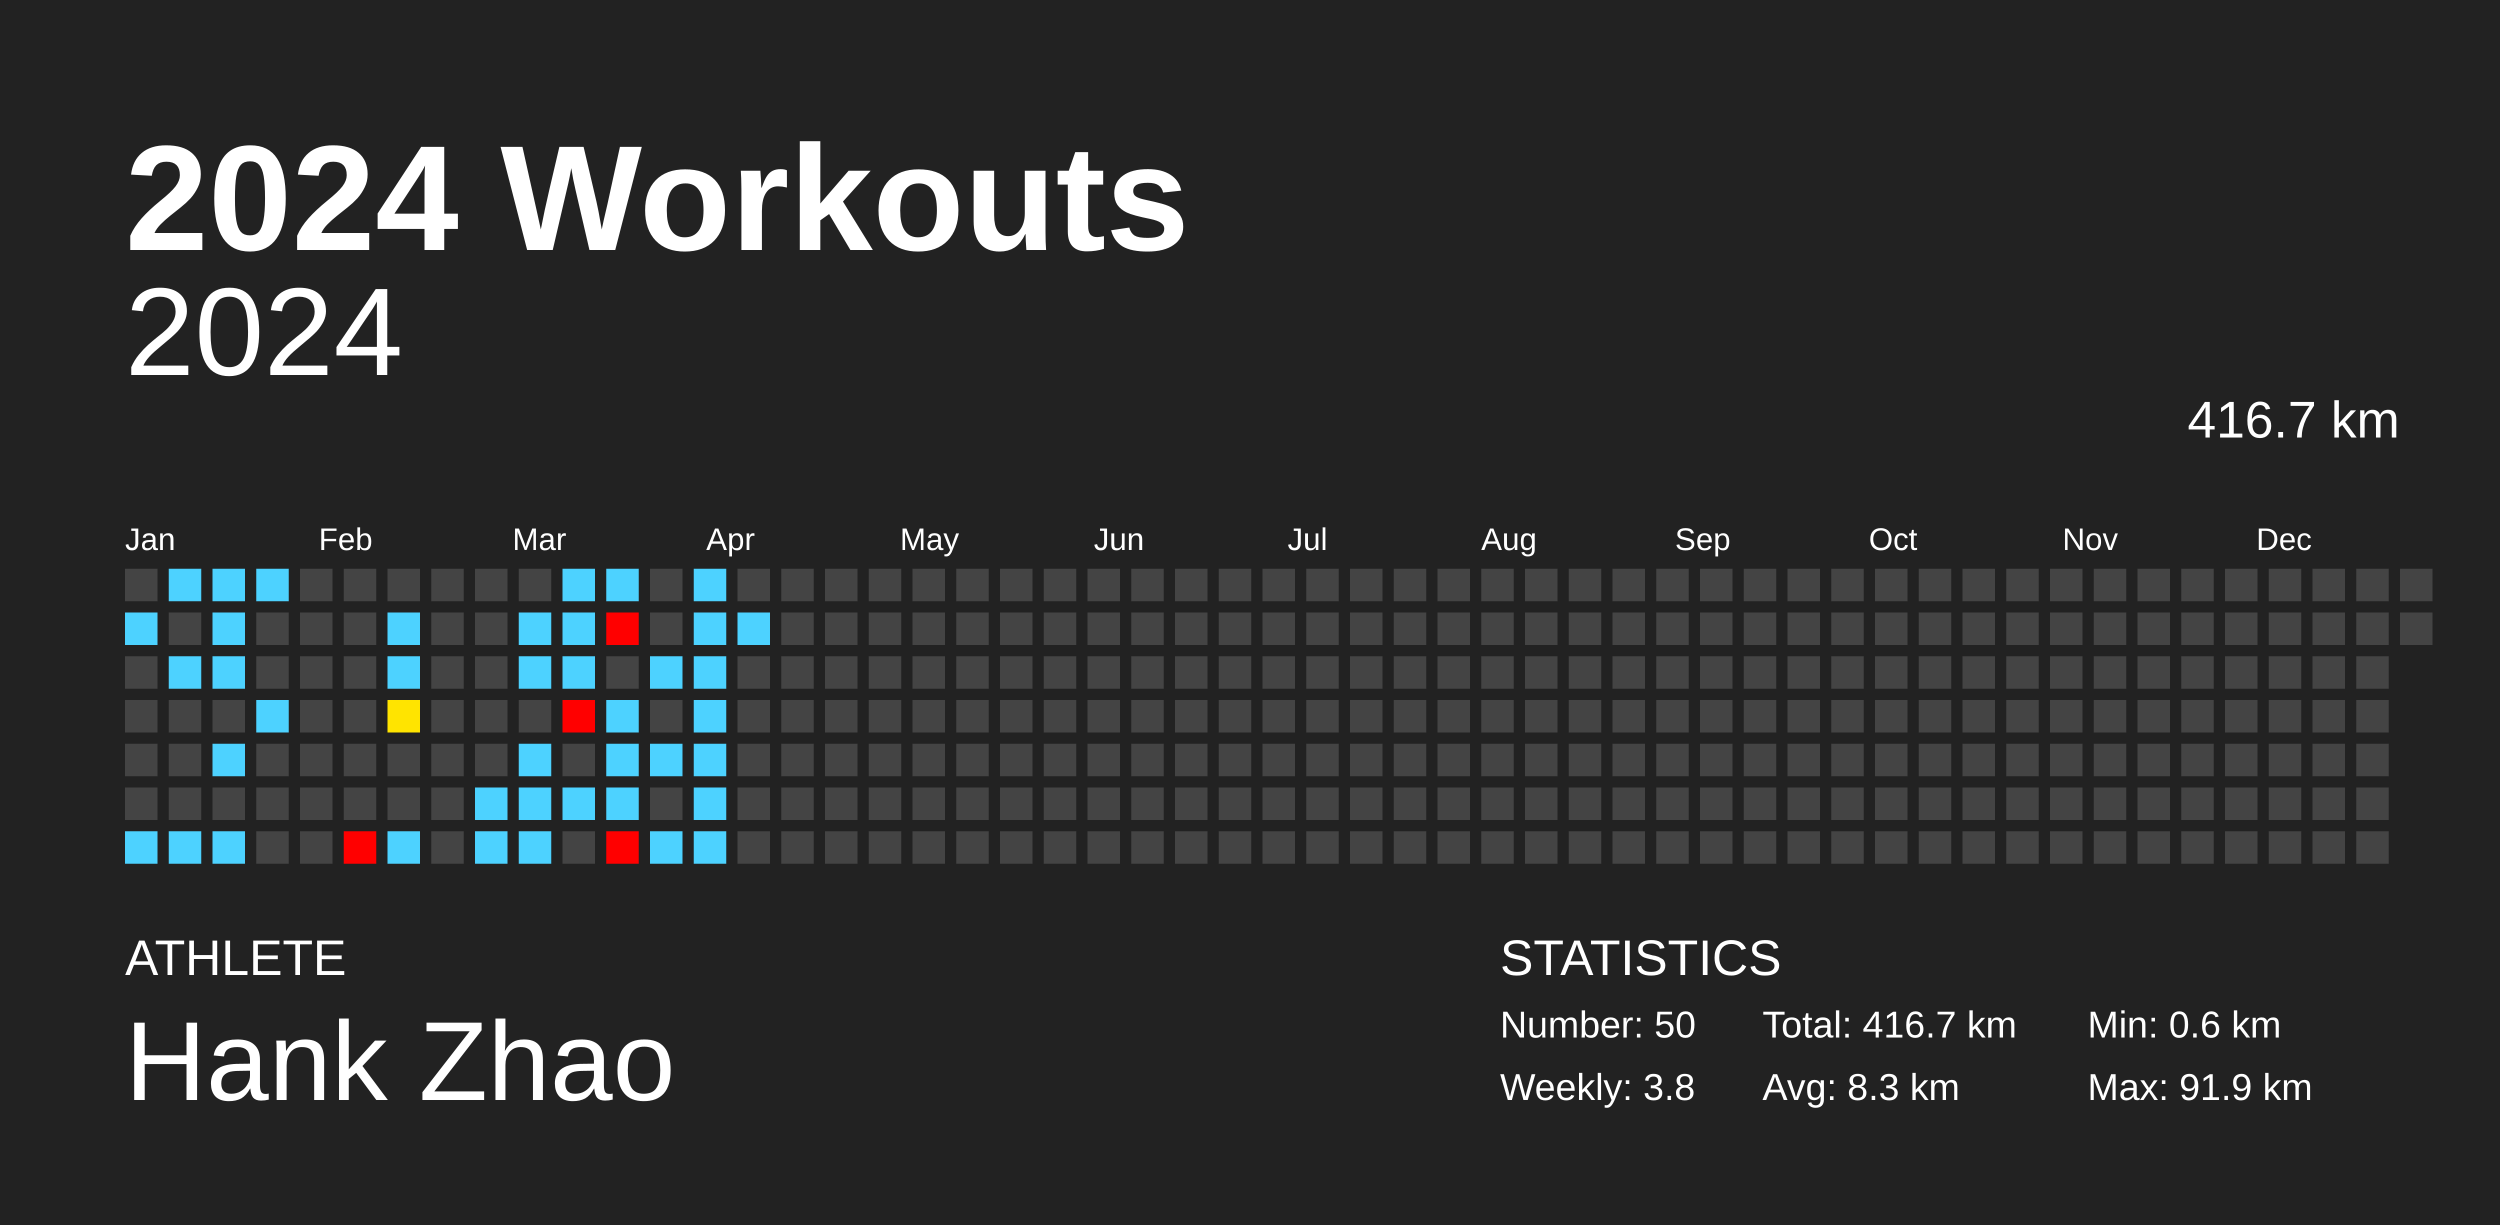
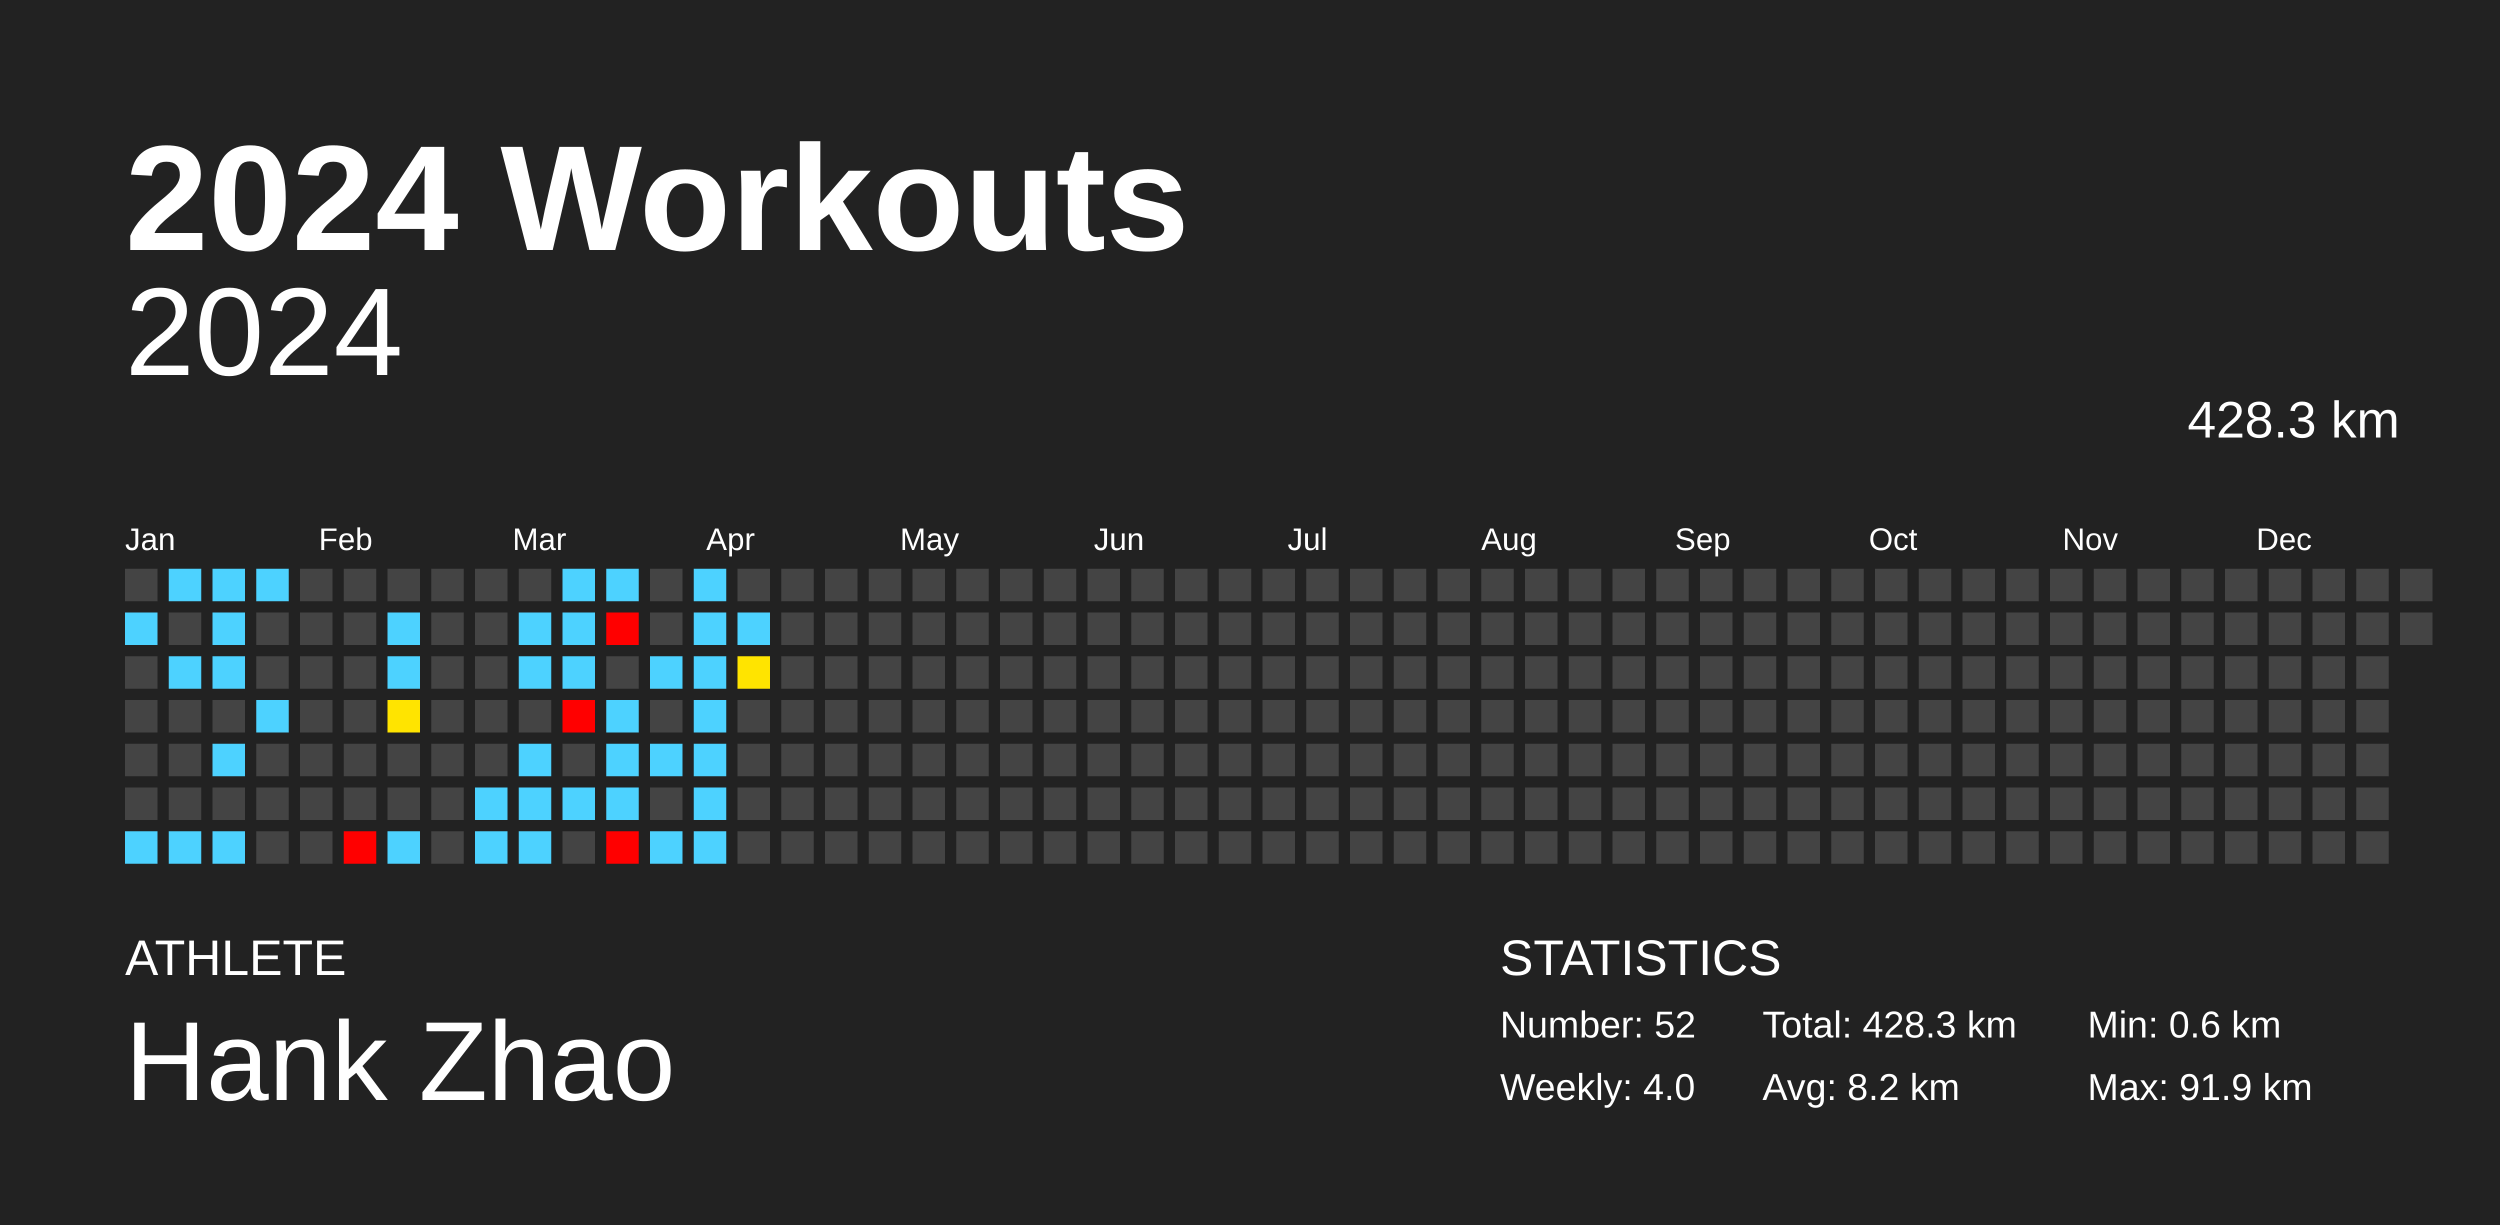
<svg xmlns="http://www.w3.org/2000/svg" baseProfile="full" height="98mm" version="1.1" viewBox="0,0,200,98" width="200mm">
  <defs />
  <rect fill="#222222" height="98" width="200" x="0" y="0" />
  <text fill="#FFFFFF" style="font-size:12px; font-family:Arial; font-weight:bold;" x="10" y="20">2024 Workouts</text>
  <text fill="#FFFFFF" style="font-size:4px; font-family:Arial" x="10" y="78">ATHLETE</text>
  <text fill="#FFFFFF" style="font-size:9px; font-family:Arial" x="10" y="88">Hank Zhao</text>
  <text fill="#FFFFFF" style="font-size:4px; font-family:Arial" x="120" y="78">STATISTICS</text>
-   <text fill="#FFFFFF" style="font-size:3px; font-family:Arial" x="120" y="83">Number: 50</text>
-   <text fill="#FFFFFF" style="font-size:3px; font-family:Arial" x="120" y="88">Weekly: 3.8</text>
-   <text fill="#FFFFFF" style="font-size:3px; font-family:Arial" x="141" y="83">Total: 416.7 km</text>
-   <text fill="#FFFFFF" style="font-size:3px; font-family:Arial" x="141" y="88">Avg: 8.3 km</text>
+   <text fill="#FFFFFF" style="font-size:3px; font-family:Arial" x="120" y="83">Number: 52</text>
+   <text fill="#FFFFFF" style="font-size:3px; font-family:Arial" x="120" y="88">Weekly: 4.0</text>
+   <text fill="#FFFFFF" style="font-size:3px; font-family:Arial" x="141" y="83">Total: 428.3 km</text>
+   <text fill="#FFFFFF" style="font-size:3px; font-family:Arial" x="141" y="88">Avg: 8.2 km</text>
  <text fill="#FFFFFF" style="font-size:3px; font-family:Arial" x="167" y="83">Min: 0.6 km</text>
  <text fill="#FFFFFF" style="font-size:3px; font-family:Arial" x="167" y="88">Max: 91.9 km</text>
  <text alignment-baseline="hanging" fill="#FFFFFF" style="font-size:10.0px; font-family:Arial;" x="10" y="30">2024</text>
-   <text alignment-baseline="hanging" fill="#FFFFFF" style="font-size:4.125px; font-family:Arial;" x="175" y="35">416.7 km</text>
+   <text alignment-baseline="hanging" fill="#FFFFFF" style="font-size:4.125px; font-family:Arial;" x="175" y="35">428.3 km</text>
  <text fill="#FFFFFF" style="font-size:2.5px; font-family:Arial" x="10.0" y="44">Jan</text>
  <text fill="#FFFFFF" style="font-size:2.5px; font-family:Arial" x="25.5" y="44">Feb</text>
  <text fill="#FFFFFF" style="font-size:2.5px; font-family:Arial" x="41.0" y="44">Mar</text>
  <text fill="#FFFFFF" style="font-size:2.5px; font-family:Arial" x="56.5" y="44">Apr</text>
  <text fill="#FFFFFF" style="font-size:2.5px; font-family:Arial" x="72.0" y="44">May</text>
  <text fill="#FFFFFF" style="font-size:2.5px; font-family:Arial" x="87.5" y="44">Jun</text>
  <text fill="#FFFFFF" style="font-size:2.5px; font-family:Arial" x="103.0" y="44">Jul</text>
  <text fill="#FFFFFF" style="font-size:2.5px; font-family:Arial" x="118.5" y="44">Aug</text>
  <text fill="#FFFFFF" style="font-size:2.5px; font-family:Arial" x="134.0" y="44">Sep</text>
  <text fill="#FFFFFF" style="font-size:2.5px; font-family:Arial" x="149.5" y="44">Oct</text>
  <text fill="#FFFFFF" style="font-size:2.5px; font-family:Arial" x="165.0" y="44">Nov</text>
  <text fill="#FFFFFF" style="font-size:2.5px; font-family:Arial" x="180.5" y="44">Dec</text>
  <rect fill="#444444" height="2.6" width="2.6" x="10.0" y="45.5" />
  <rect fill="#4dd2ff" height="2.6" width="2.6" x="10.0" y="49.0" />
  <rect fill="#444444" height="2.6" width="2.6" x="10.0" y="52.5" />
  <rect fill="#444444" height="2.6" width="2.6" x="10.0" y="56.0" />
  <rect fill="#444444" height="2.6" width="2.6" x="10.0" y="59.5" />
  <rect fill="#444444" height="2.6" width="2.6" x="10.0" y="63.0" />
  <rect fill="#4dd2ff" height="2.6" width="2.6" x="10.0" y="66.5" />
  <rect fill="#4dd2ff" height="2.6" width="2.6" x="13.5" y="45.5" />
  <rect fill="#444444" height="2.6" width="2.6" x="13.5" y="49.0" />
  <rect fill="#4dd2ff" height="2.6" width="2.6" x="13.5" y="52.5" />
  <rect fill="#444444" height="2.6" width="2.6" x="13.5" y="56.0" />
  <rect fill="#444444" height="2.6" width="2.6" x="13.5" y="59.5" />
  <rect fill="#444444" height="2.6" width="2.6" x="13.5" y="63.0" />
  <rect fill="#4dd2ff" height="2.6" width="2.6" x="13.5" y="66.5" />
  <rect fill="#4dd2ff" height="2.6" width="2.6" x="17.0" y="45.5" />
  <rect fill="#4dd2ff" height="2.6" width="2.6" x="17.0" y="49.0" />
  <rect fill="#4dd2ff" height="2.6" width="2.6" x="17.0" y="52.5" />
  <rect fill="#444444" height="2.6" width="2.6" x="17.0" y="56.0" />
  <rect fill="#4dd2ff" height="2.6" width="2.6" x="17.0" y="59.5" />
  <rect fill="#444444" height="2.6" width="2.6" x="17.0" y="63.0" />
  <rect fill="#4dd2ff" height="2.6" width="2.6" x="17.0" y="66.5" />
  <rect fill="#4dd2ff" height="2.6" width="2.6" x="20.5" y="45.5" />
  <rect fill="#444444" height="2.6" width="2.6" x="20.5" y="49.0" />
  <rect fill="#444444" height="2.6" width="2.6" x="20.5" y="52.5" />
  <rect fill="#4dd2ff" height="2.6" width="2.6" x="20.5" y="56.0" />
  <rect fill="#444444" height="2.6" width="2.6" x="20.5" y="59.5" />
  <rect fill="#444444" height="2.6" width="2.6" x="20.5" y="63.0" />
  <rect fill="#444444" height="2.6" width="2.6" x="20.5" y="66.5" />
  <rect fill="#444444" height="2.6" width="2.6" x="24.0" y="45.5" />
  <rect fill="#444444" height="2.6" width="2.6" x="24.0" y="49.0" />
  <rect fill="#444444" height="2.6" width="2.6" x="24.0" y="52.5" />
  <rect fill="#444444" height="2.6" width="2.6" x="24.0" y="56.0" />
  <rect fill="#444444" height="2.6" width="2.6" x="24.0" y="59.5" />
  <rect fill="#444444" height="2.6" width="2.6" x="24.0" y="63.0" />
  <rect fill="#444444" height="2.6" width="2.6" x="24.0" y="66.5" />
  <rect fill="#444444" height="2.6" width="2.6" x="27.5" y="45.5" />
  <rect fill="#444444" height="2.6" width="2.6" x="27.5" y="49.0" />
  <rect fill="#444444" height="2.6" width="2.6" x="27.5" y="52.5" />
  <rect fill="#444444" height="2.6" width="2.6" x="27.5" y="56.0" />
  <rect fill="#444444" height="2.6" width="2.6" x="27.5" y="59.5" />
  <rect fill="#444444" height="2.6" width="2.6" x="27.5" y="63.0" />
  <rect fill="red" height="2.6" width="2.6" x="27.5" y="66.5" />
  <rect fill="#444444" height="2.6" width="2.6" x="31.0" y="45.5" />
  <rect fill="#4dd2ff" height="2.6" width="2.6" x="31.0" y="49.0" />
  <rect fill="#4dd2ff" height="2.6" width="2.6" x="31.0" y="52.5" />
  <rect fill="#ffe400" height="2.6" width="2.6" x="31.0" y="56.0" />
  <rect fill="#444444" height="2.6" width="2.6" x="31.0" y="59.5" />
  <rect fill="#444444" height="2.6" width="2.6" x="31.0" y="63.0" />
  <rect fill="#4dd2ff" height="2.6" width="2.6" x="31.0" y="66.5" />
  <rect fill="#444444" height="2.6" width="2.6" x="34.5" y="45.5" />
  <rect fill="#444444" height="2.6" width="2.6" x="34.5" y="49.0" />
  <rect fill="#444444" height="2.6" width="2.6" x="34.5" y="52.5" />
  <rect fill="#444444" height="2.6" width="2.6" x="34.5" y="56.0" />
  <rect fill="#444444" height="2.6" width="2.6" x="34.5" y="59.5" />
  <rect fill="#444444" height="2.6" width="2.6" x="34.5" y="63.0" />
  <rect fill="#444444" height="2.6" width="2.6" x="34.5" y="66.5" />
  <rect fill="#444444" height="2.6" width="2.6" x="38.0" y="45.5" />
  <rect fill="#444444" height="2.6" width="2.6" x="38.0" y="49.0" />
  <rect fill="#444444" height="2.6" width="2.6" x="38.0" y="52.5" />
  <rect fill="#444444" height="2.6" width="2.6" x="38.0" y="56.0" />
  <rect fill="#444444" height="2.6" width="2.6" x="38.0" y="59.5" />
  <rect fill="#4dd2ff" height="2.6" width="2.6" x="38.0" y="63.0" />
  <rect fill="#4dd2ff" height="2.6" width="2.6" x="38.0" y="66.5" />
  <rect fill="#444444" height="2.6" width="2.6" x="41.5" y="45.5" />
  <rect fill="#4dd2ff" height="2.6" width="2.6" x="41.5" y="49.0" />
  <rect fill="#4dd2ff" height="2.6" width="2.6" x="41.5" y="52.5" />
  <rect fill="#444444" height="2.6" width="2.6" x="41.5" y="56.0" />
  <rect fill="#4dd2ff" height="2.6" width="2.6" x="41.5" y="59.5" />
  <rect fill="#4dd2ff" height="2.6" width="2.6" x="41.5" y="63.0" />
  <rect fill="#4dd2ff" height="2.6" width="2.6" x="41.5" y="66.5" />
  <rect fill="#4dd2ff" height="2.6" width="2.6" x="45.0" y="45.5" />
  <rect fill="#4dd2ff" height="2.6" width="2.6" x="45.0" y="49.0" />
  <rect fill="#4dd2ff" height="2.6" width="2.6" x="45.0" y="52.5" />
  <rect fill="red" height="2.6" width="2.6" x="45.0" y="56.0" />
  <rect fill="#444444" height="2.6" width="2.6" x="45.0" y="59.5" />
  <rect fill="#4dd2ff" height="2.6" width="2.6" x="45.0" y="63.0" />
  <rect fill="#444444" height="2.6" width="2.6" x="45.0" y="66.5" />
  <rect fill="#4dd2ff" height="2.6" width="2.6" x="48.5" y="45.5" />
  <rect fill="red" height="2.6" width="2.6" x="48.5" y="49.0" />
  <rect fill="#444444" height="2.6" width="2.6" x="48.5" y="52.5" />
  <rect fill="#4dd2ff" height="2.6" width="2.6" x="48.5" y="56.0" />
  <rect fill="#4dd2ff" height="2.6" width="2.6" x="48.5" y="59.5" />
  <rect fill="#4dd2ff" height="2.6" width="2.6" x="48.5" y="63.0" />
  <rect fill="red" height="2.6" width="2.6" x="48.5" y="66.5" />
  <rect fill="#444444" height="2.6" width="2.6" x="52.0" y="45.5" />
  <rect fill="#444444" height="2.6" width="2.6" x="52.0" y="49.0" />
  <rect fill="#4dd2ff" height="2.6" width="2.6" x="52.0" y="52.5" />
  <rect fill="#444444" height="2.6" width="2.6" x="52.0" y="56.0" />
  <rect fill="#4dd2ff" height="2.6" width="2.6" x="52.0" y="59.5" />
  <rect fill="#444444" height="2.6" width="2.6" x="52.0" y="63.0" />
  <rect fill="#4dd2ff" height="2.6" width="2.6" x="52.0" y="66.5" />
  <rect fill="#4dd2ff" height="2.6" width="2.6" x="55.5" y="45.5" />
  <rect fill="#4dd2ff" height="2.6" width="2.6" x="55.5" y="49.0" />
  <rect fill="#4dd2ff" height="2.6" width="2.6" x="55.5" y="52.5" />
  <rect fill="#4dd2ff" height="2.6" width="2.6" x="55.5" y="56.0" />
  <rect fill="#4dd2ff" height="2.6" width="2.6" x="55.5" y="59.5" />
  <rect fill="#4dd2ff" height="2.6" width="2.6" x="55.5" y="63.0" />
  <rect fill="#4dd2ff" height="2.6" width="2.6" x="55.5" y="66.5" />
  <rect fill="#444444" height="2.6" width="2.6" x="59.0" y="45.5" />
  <rect fill="#4dd2ff" height="2.6" width="2.6" x="59.0" y="49.0" />
-   <rect fill="#444444" height="2.6" width="2.6" x="59.0" y="52.5" />
+   <rect fill="#ffe400" height="2.6" width="2.6" x="59.0" y="52.5" />
  <rect fill="#444444" height="2.6" width="2.6" x="59.0" y="56.0" />
  <rect fill="#444444" height="2.6" width="2.6" x="59.0" y="59.5" />
  <rect fill="#444444" height="2.6" width="2.6" x="59.0" y="63.0" />
  <rect fill="#444444" height="2.6" width="2.6" x="59.0" y="66.5" />
  <rect fill="#444444" height="2.6" width="2.6" x="62.5" y="45.5" />
  <rect fill="#444444" height="2.6" width="2.6" x="62.5" y="49.0" />
  <rect fill="#444444" height="2.6" width="2.6" x="62.5" y="52.5" />
  <rect fill="#444444" height="2.6" width="2.6" x="62.5" y="56.0" />
  <rect fill="#444444" height="2.6" width="2.6" x="62.5" y="59.5" />
  <rect fill="#444444" height="2.6" width="2.6" x="62.5" y="63.0" />
  <rect fill="#444444" height="2.6" width="2.6" x="62.5" y="66.5" />
  <rect fill="#444444" height="2.6" width="2.6" x="66.0" y="45.5" />
  <rect fill="#444444" height="2.6" width="2.6" x="66.0" y="49.0" />
  <rect fill="#444444" height="2.6" width="2.6" x="66.0" y="52.5" />
  <rect fill="#444444" height="2.6" width="2.6" x="66.0" y="56.0" />
  <rect fill="#444444" height="2.6" width="2.6" x="66.0" y="59.5" />
  <rect fill="#444444" height="2.6" width="2.6" x="66.0" y="63.0" />
  <rect fill="#444444" height="2.6" width="2.6" x="66.0" y="66.5" />
  <rect fill="#444444" height="2.6" width="2.6" x="69.5" y="45.5" />
  <rect fill="#444444" height="2.6" width="2.6" x="69.5" y="49.0" />
  <rect fill="#444444" height="2.6" width="2.6" x="69.5" y="52.5" />
  <rect fill="#444444" height="2.6" width="2.6" x="69.5" y="56.0" />
  <rect fill="#444444" height="2.6" width="2.6" x="69.5" y="59.5" />
  <rect fill="#444444" height="2.6" width="2.6" x="69.5" y="63.0" />
  <rect fill="#444444" height="2.6" width="2.6" x="69.5" y="66.5" />
  <rect fill="#444444" height="2.6" width="2.6" x="73.0" y="45.5" />
  <rect fill="#444444" height="2.6" width="2.6" x="73.0" y="49.0" />
  <rect fill="#444444" height="2.6" width="2.6" x="73.0" y="52.5" />
  <rect fill="#444444" height="2.6" width="2.6" x="73.0" y="56.0" />
  <rect fill="#444444" height="2.6" width="2.6" x="73.0" y="59.5" />
  <rect fill="#444444" height="2.6" width="2.6" x="73.0" y="63.0" />
  <rect fill="#444444" height="2.6" width="2.6" x="73.0" y="66.5" />
  <rect fill="#444444" height="2.6" width="2.6" x="76.5" y="45.5" />
  <rect fill="#444444" height="2.6" width="2.6" x="76.5" y="49.0" />
  <rect fill="#444444" height="2.6" width="2.6" x="76.5" y="52.5" />
  <rect fill="#444444" height="2.6" width="2.6" x="76.5" y="56.0" />
  <rect fill="#444444" height="2.6" width="2.6" x="76.5" y="59.5" />
  <rect fill="#444444" height="2.6" width="2.6" x="76.5" y="63.0" />
  <rect fill="#444444" height="2.6" width="2.6" x="76.5" y="66.5" />
  <rect fill="#444444" height="2.6" width="2.6" x="80.0" y="45.5" />
  <rect fill="#444444" height="2.6" width="2.6" x="80.0" y="49.0" />
  <rect fill="#444444" height="2.6" width="2.6" x="80.0" y="52.5" />
  <rect fill="#444444" height="2.6" width="2.6" x="80.0" y="56.0" />
  <rect fill="#444444" height="2.6" width="2.6" x="80.0" y="59.5" />
  <rect fill="#444444" height="2.6" width="2.6" x="80.0" y="63.0" />
  <rect fill="#444444" height="2.6" width="2.6" x="80.0" y="66.5" />
  <rect fill="#444444" height="2.6" width="2.6" x="83.5" y="45.5" />
  <rect fill="#444444" height="2.6" width="2.6" x="83.5" y="49.0" />
  <rect fill="#444444" height="2.6" width="2.6" x="83.5" y="52.5" />
  <rect fill="#444444" height="2.6" width="2.6" x="83.5" y="56.0" />
  <rect fill="#444444" height="2.6" width="2.6" x="83.5" y="59.5" />
  <rect fill="#444444" height="2.6" width="2.6" x="83.5" y="63.0" />
  <rect fill="#444444" height="2.6" width="2.6" x="83.5" y="66.5" />
  <rect fill="#444444" height="2.6" width="2.6" x="87.0" y="45.5" />
  <rect fill="#444444" height="2.6" width="2.6" x="87.0" y="49.0" />
  <rect fill="#444444" height="2.6" width="2.6" x="87.0" y="52.5" />
  <rect fill="#444444" height="2.6" width="2.6" x="87.0" y="56.0" />
  <rect fill="#444444" height="2.6" width="2.6" x="87.0" y="59.5" />
  <rect fill="#444444" height="2.6" width="2.6" x="87.0" y="63.0" />
  <rect fill="#444444" height="2.6" width="2.6" x="87.0" y="66.5" />
  <rect fill="#444444" height="2.6" width="2.6" x="90.5" y="45.5" />
  <rect fill="#444444" height="2.6" width="2.6" x="90.5" y="49.0" />
  <rect fill="#444444" height="2.6" width="2.6" x="90.5" y="52.5" />
  <rect fill="#444444" height="2.6" width="2.6" x="90.5" y="56.0" />
  <rect fill="#444444" height="2.6" width="2.6" x="90.5" y="59.5" />
  <rect fill="#444444" height="2.6" width="2.6" x="90.5" y="63.0" />
  <rect fill="#444444" height="2.6" width="2.6" x="90.5" y="66.5" />
  <rect fill="#444444" height="2.6" width="2.6" x="94.0" y="45.5" />
  <rect fill="#444444" height="2.6" width="2.6" x="94.0" y="49.0" />
  <rect fill="#444444" height="2.6" width="2.6" x="94.0" y="52.5" />
  <rect fill="#444444" height="2.6" width="2.6" x="94.0" y="56.0" />
  <rect fill="#444444" height="2.6" width="2.6" x="94.0" y="59.5" />
  <rect fill="#444444" height="2.6" width="2.6" x="94.0" y="63.0" />
  <rect fill="#444444" height="2.6" width="2.6" x="94.0" y="66.5" />
  <rect fill="#444444" height="2.6" width="2.6" x="97.5" y="45.5" />
  <rect fill="#444444" height="2.6" width="2.6" x="97.5" y="49.0" />
  <rect fill="#444444" height="2.6" width="2.6" x="97.5" y="52.5" />
  <rect fill="#444444" height="2.6" width="2.6" x="97.5" y="56.0" />
  <rect fill="#444444" height="2.6" width="2.6" x="97.5" y="59.5" />
  <rect fill="#444444" height="2.6" width="2.6" x="97.5" y="63.0" />
  <rect fill="#444444" height="2.6" width="2.6" x="97.5" y="66.5" />
  <rect fill="#444444" height="2.6" width="2.6" x="101.0" y="45.5" />
  <rect fill="#444444" height="2.6" width="2.6" x="101.0" y="49.0" />
  <rect fill="#444444" height="2.6" width="2.6" x="101.0" y="52.5" />
  <rect fill="#444444" height="2.6" width="2.6" x="101.0" y="56.0" />
  <rect fill="#444444" height="2.6" width="2.6" x="101.0" y="59.5" />
  <rect fill="#444444" height="2.6" width="2.6" x="101.0" y="63.0" />
  <rect fill="#444444" height="2.6" width="2.6" x="101.0" y="66.5" />
  <rect fill="#444444" height="2.6" width="2.6" x="104.5" y="45.5" />
  <rect fill="#444444" height="2.6" width="2.6" x="104.5" y="49.0" />
  <rect fill="#444444" height="2.6" width="2.6" x="104.5" y="52.5" />
  <rect fill="#444444" height="2.6" width="2.6" x="104.5" y="56.0" />
  <rect fill="#444444" height="2.6" width="2.6" x="104.5" y="59.5" />
  <rect fill="#444444" height="2.6" width="2.6" x="104.5" y="63.0" />
  <rect fill="#444444" height="2.6" width="2.6" x="104.5" y="66.5" />
  <rect fill="#444444" height="2.6" width="2.6" x="108.0" y="45.5" />
  <rect fill="#444444" height="2.6" width="2.6" x="108.0" y="49.0" />
  <rect fill="#444444" height="2.6" width="2.6" x="108.0" y="52.5" />
  <rect fill="#444444" height="2.6" width="2.6" x="108.0" y="56.0" />
  <rect fill="#444444" height="2.6" width="2.6" x="108.0" y="59.5" />
  <rect fill="#444444" height="2.6" width="2.6" x="108.0" y="63.0" />
  <rect fill="#444444" height="2.6" width="2.6" x="108.0" y="66.5" />
  <rect fill="#444444" height="2.6" width="2.6" x="111.5" y="45.5" />
  <rect fill="#444444" height="2.6" width="2.6" x="111.5" y="49.0" />
  <rect fill="#444444" height="2.6" width="2.6" x="111.5" y="52.5" />
  <rect fill="#444444" height="2.6" width="2.6" x="111.5" y="56.0" />
  <rect fill="#444444" height="2.6" width="2.6" x="111.5" y="59.5" />
  <rect fill="#444444" height="2.6" width="2.6" x="111.5" y="63.0" />
  <rect fill="#444444" height="2.6" width="2.6" x="111.5" y="66.5" />
  <rect fill="#444444" height="2.6" width="2.6" x="115.0" y="45.5" />
  <rect fill="#444444" height="2.6" width="2.6" x="115.0" y="49.0" />
  <rect fill="#444444" height="2.6" width="2.6" x="115.0" y="52.5" />
  <rect fill="#444444" height="2.6" width="2.6" x="115.0" y="56.0" />
  <rect fill="#444444" height="2.6" width="2.6" x="115.0" y="59.5" />
  <rect fill="#444444" height="2.6" width="2.6" x="115.0" y="63.0" />
  <rect fill="#444444" height="2.6" width="2.6" x="115.0" y="66.5" />
  <rect fill="#444444" height="2.6" width="2.6" x="118.5" y="45.5" />
  <rect fill="#444444" height="2.6" width="2.6" x="118.5" y="49.0" />
  <rect fill="#444444" height="2.6" width="2.6" x="118.5" y="52.5" />
  <rect fill="#444444" height="2.6" width="2.6" x="118.5" y="56.0" />
  <rect fill="#444444" height="2.6" width="2.6" x="118.5" y="59.5" />
  <rect fill="#444444" height="2.6" width="2.6" x="118.5" y="63.0" />
  <rect fill="#444444" height="2.6" width="2.6" x="118.5" y="66.5" />
  <rect fill="#444444" height="2.6" width="2.6" x="122.0" y="45.5" />
  <rect fill="#444444" height="2.6" width="2.6" x="122.0" y="49.0" />
  <rect fill="#444444" height="2.6" width="2.6" x="122.0" y="52.5" />
  <rect fill="#444444" height="2.6" width="2.6" x="122.0" y="56.0" />
  <rect fill="#444444" height="2.6" width="2.6" x="122.0" y="59.5" />
  <rect fill="#444444" height="2.6" width="2.6" x="122.0" y="63.0" />
  <rect fill="#444444" height="2.6" width="2.6" x="122.0" y="66.5" />
  <rect fill="#444444" height="2.6" width="2.6" x="125.5" y="45.5" />
  <rect fill="#444444" height="2.6" width="2.6" x="125.5" y="49.0" />
  <rect fill="#444444" height="2.6" width="2.6" x="125.5" y="52.5" />
  <rect fill="#444444" height="2.6" width="2.6" x="125.5" y="56.0" />
  <rect fill="#444444" height="2.6" width="2.6" x="125.5" y="59.5" />
  <rect fill="#444444" height="2.6" width="2.6" x="125.5" y="63.0" />
  <rect fill="#444444" height="2.6" width="2.6" x="125.5" y="66.5" />
  <rect fill="#444444" height="2.6" width="2.6" x="129.0" y="45.5" />
  <rect fill="#444444" height="2.6" width="2.6" x="129.0" y="49.0" />
  <rect fill="#444444" height="2.6" width="2.6" x="129.0" y="52.5" />
  <rect fill="#444444" height="2.6" width="2.6" x="129.0" y="56.0" />
  <rect fill="#444444" height="2.6" width="2.6" x="129.0" y="59.5" />
  <rect fill="#444444" height="2.6" width="2.6" x="129.0" y="63.0" />
  <rect fill="#444444" height="2.6" width="2.6" x="129.0" y="66.5" />
  <rect fill="#444444" height="2.6" width="2.6" x="132.5" y="45.5" />
  <rect fill="#444444" height="2.6" width="2.6" x="132.5" y="49.0" />
  <rect fill="#444444" height="2.6" width="2.6" x="132.5" y="52.5" />
  <rect fill="#444444" height="2.6" width="2.6" x="132.5" y="56.0" />
  <rect fill="#444444" height="2.6" width="2.6" x="132.5" y="59.5" />
  <rect fill="#444444" height="2.6" width="2.6" x="132.5" y="63.0" />
  <rect fill="#444444" height="2.6" width="2.6" x="132.5" y="66.5" />
  <rect fill="#444444" height="2.6" width="2.6" x="136.0" y="45.5" />
  <rect fill="#444444" height="2.6" width="2.6" x="136.0" y="49.0" />
  <rect fill="#444444" height="2.6" width="2.6" x="136.0" y="52.5" />
  <rect fill="#444444" height="2.6" width="2.6" x="136.0" y="56.0" />
  <rect fill="#444444" height="2.6" width="2.6" x="136.0" y="59.5" />
  <rect fill="#444444" height="2.6" width="2.6" x="136.0" y="63.0" />
  <rect fill="#444444" height="2.6" width="2.6" x="136.0" y="66.5" />
  <rect fill="#444444" height="2.6" width="2.6" x="139.5" y="45.5" />
  <rect fill="#444444" height="2.6" width="2.6" x="139.5" y="49.0" />
  <rect fill="#444444" height="2.6" width="2.6" x="139.5" y="52.5" />
  <rect fill="#444444" height="2.6" width="2.6" x="139.5" y="56.0" />
  <rect fill="#444444" height="2.6" width="2.6" x="139.5" y="59.5" />
  <rect fill="#444444" height="2.6" width="2.6" x="139.5" y="63.0" />
  <rect fill="#444444" height="2.6" width="2.6" x="139.5" y="66.5" />
  <rect fill="#444444" height="2.6" width="2.6" x="143.0" y="45.5" />
  <rect fill="#444444" height="2.6" width="2.6" x="143.0" y="49.0" />
  <rect fill="#444444" height="2.6" width="2.6" x="143.0" y="52.5" />
  <rect fill="#444444" height="2.6" width="2.6" x="143.0" y="56.0" />
  <rect fill="#444444" height="2.6" width="2.6" x="143.0" y="59.5" />
  <rect fill="#444444" height="2.6" width="2.6" x="143.0" y="63.0" />
  <rect fill="#444444" height="2.6" width="2.6" x="143.0" y="66.5" />
  <rect fill="#444444" height="2.6" width="2.6" x="146.5" y="45.5" />
  <rect fill="#444444" height="2.6" width="2.6" x="146.5" y="49.0" />
  <rect fill="#444444" height="2.6" width="2.6" x="146.5" y="52.5" />
  <rect fill="#444444" height="2.6" width="2.6" x="146.5" y="56.0" />
  <rect fill="#444444" height="2.6" width="2.6" x="146.5" y="59.5" />
  <rect fill="#444444" height="2.6" width="2.6" x="146.5" y="63.0" />
  <rect fill="#444444" height="2.6" width="2.6" x="146.5" y="66.5" />
  <rect fill="#444444" height="2.6" width="2.6" x="150.0" y="45.5" />
  <rect fill="#444444" height="2.6" width="2.6" x="150.0" y="49.0" />
  <rect fill="#444444" height="2.6" width="2.6" x="150.0" y="52.5" />
  <rect fill="#444444" height="2.6" width="2.6" x="150.0" y="56.0" />
  <rect fill="#444444" height="2.6" width="2.6" x="150.0" y="59.5" />
  <rect fill="#444444" height="2.6" width="2.6" x="150.0" y="63.0" />
  <rect fill="#444444" height="2.6" width="2.6" x="150.0" y="66.5" />
  <rect fill="#444444" height="2.6" width="2.6" x="153.5" y="45.5" />
  <rect fill="#444444" height="2.6" width="2.6" x="153.5" y="49.0" />
  <rect fill="#444444" height="2.6" width="2.6" x="153.5" y="52.5" />
  <rect fill="#444444" height="2.6" width="2.6" x="153.5" y="56.0" />
  <rect fill="#444444" height="2.6" width="2.6" x="153.5" y="59.5" />
  <rect fill="#444444" height="2.6" width="2.6" x="153.5" y="63.0" />
  <rect fill="#444444" height="2.6" width="2.6" x="153.5" y="66.5" />
  <rect fill="#444444" height="2.6" width="2.6" x="157.0" y="45.5" />
  <rect fill="#444444" height="2.6" width="2.6" x="157.0" y="49.0" />
  <rect fill="#444444" height="2.6" width="2.6" x="157.0" y="52.5" />
  <rect fill="#444444" height="2.6" width="2.6" x="157.0" y="56.0" />
  <rect fill="#444444" height="2.6" width="2.6" x="157.0" y="59.5" />
  <rect fill="#444444" height="2.6" width="2.6" x="157.0" y="63.0" />
  <rect fill="#444444" height="2.6" width="2.6" x="157.0" y="66.5" />
  <rect fill="#444444" height="2.6" width="2.6" x="160.5" y="45.5" />
  <rect fill="#444444" height="2.6" width="2.6" x="160.5" y="49.0" />
  <rect fill="#444444" height="2.6" width="2.6" x="160.5" y="52.5" />
  <rect fill="#444444" height="2.6" width="2.6" x="160.5" y="56.0" />
  <rect fill="#444444" height="2.6" width="2.6" x="160.5" y="59.5" />
  <rect fill="#444444" height="2.6" width="2.6" x="160.5" y="63.0" />
  <rect fill="#444444" height="2.6" width="2.6" x="160.5" y="66.5" />
  <rect fill="#444444" height="2.6" width="2.6" x="164.0" y="45.5" />
  <rect fill="#444444" height="2.6" width="2.6" x="164.0" y="49.0" />
  <rect fill="#444444" height="2.6" width="2.6" x="164.0" y="52.5" />
  <rect fill="#444444" height="2.6" width="2.6" x="164.0" y="56.0" />
  <rect fill="#444444" height="2.6" width="2.6" x="164.0" y="59.5" />
  <rect fill="#444444" height="2.6" width="2.6" x="164.0" y="63.0" />
  <rect fill="#444444" height="2.6" width="2.6" x="164.0" y="66.5" />
  <rect fill="#444444" height="2.6" width="2.6" x="167.5" y="45.5" />
  <rect fill="#444444" height="2.6" width="2.6" x="167.5" y="49.0" />
  <rect fill="#444444" height="2.6" width="2.6" x="167.5" y="52.5" />
  <rect fill="#444444" height="2.6" width="2.6" x="167.5" y="56.0" />
  <rect fill="#444444" height="2.6" width="2.6" x="167.5" y="59.5" />
  <rect fill="#444444" height="2.6" width="2.6" x="167.5" y="63.0" />
  <rect fill="#444444" height="2.6" width="2.6" x="167.5" y="66.5" />
  <rect fill="#444444" height="2.6" width="2.6" x="171.0" y="45.5" />
  <rect fill="#444444" height="2.6" width="2.6" x="171.0" y="49.0" />
  <rect fill="#444444" height="2.6" width="2.6" x="171.0" y="52.5" />
  <rect fill="#444444" height="2.6" width="2.6" x="171.0" y="56.0" />
  <rect fill="#444444" height="2.6" width="2.6" x="171.0" y="59.5" />
  <rect fill="#444444" height="2.6" width="2.6" x="171.0" y="63.0" />
  <rect fill="#444444" height="2.6" width="2.6" x="171.0" y="66.5" />
  <rect fill="#444444" height="2.6" width="2.6" x="174.5" y="45.5" />
  <rect fill="#444444" height="2.6" width="2.6" x="174.5" y="49.0" />
  <rect fill="#444444" height="2.6" width="2.6" x="174.5" y="52.5" />
  <rect fill="#444444" height="2.6" width="2.6" x="174.5" y="56.0" />
  <rect fill="#444444" height="2.6" width="2.6" x="174.5" y="59.5" />
  <rect fill="#444444" height="2.6" width="2.6" x="174.5" y="63.0" />
  <rect fill="#444444" height="2.6" width="2.6" x="174.5" y="66.5" />
  <rect fill="#444444" height="2.6" width="2.6" x="178.0" y="45.5" />
  <rect fill="#444444" height="2.6" width="2.6" x="178.0" y="49.0" />
  <rect fill="#444444" height="2.6" width="2.6" x="178.0" y="52.5" />
  <rect fill="#444444" height="2.6" width="2.6" x="178.0" y="56.0" />
  <rect fill="#444444" height="2.6" width="2.6" x="178.0" y="59.5" />
  <rect fill="#444444" height="2.6" width="2.6" x="178.0" y="63.0" />
  <rect fill="#444444" height="2.6" width="2.6" x="178.0" y="66.5" />
  <rect fill="#444444" height="2.6" width="2.6" x="181.5" y="45.5" />
  <rect fill="#444444" height="2.6" width="2.6" x="181.5" y="49.0" />
  <rect fill="#444444" height="2.6" width="2.6" x="181.5" y="52.5" />
  <rect fill="#444444" height="2.6" width="2.6" x="181.5" y="56.0" />
  <rect fill="#444444" height="2.6" width="2.6" x="181.5" y="59.5" />
  <rect fill="#444444" height="2.6" width="2.6" x="181.5" y="63.0" />
  <rect fill="#444444" height="2.6" width="2.6" x="181.5" y="66.5" />
  <rect fill="#444444" height="2.6" width="2.6" x="185.0" y="45.5" />
  <rect fill="#444444" height="2.6" width="2.6" x="185.0" y="49.0" />
  <rect fill="#444444" height="2.6" width="2.6" x="185.0" y="52.5" />
  <rect fill="#444444" height="2.6" width="2.6" x="185.0" y="56.0" />
  <rect fill="#444444" height="2.6" width="2.6" x="185.0" y="59.5" />
  <rect fill="#444444" height="2.6" width="2.6" x="185.0" y="63.0" />
  <rect fill="#444444" height="2.6" width="2.6" x="185.0" y="66.5" />
  <rect fill="#444444" height="2.6" width="2.6" x="188.5" y="45.5" />
  <rect fill="#444444" height="2.6" width="2.6" x="188.5" y="49.0" />
  <rect fill="#444444" height="2.6" width="2.6" x="188.5" y="52.5" />
  <rect fill="#444444" height="2.6" width="2.6" x="188.5" y="56.0" />
  <rect fill="#444444" height="2.6" width="2.6" x="188.5" y="59.5" />
  <rect fill="#444444" height="2.6" width="2.6" x="188.5" y="63.0" />
  <rect fill="#444444" height="2.6" width="2.6" x="188.5" y="66.5" />
  <rect fill="#444444" height="2.6" width="2.6" x="192.0" y="45.5" />
  <rect fill="#444444" height="2.6" width="2.6" x="192.0" y="49.0" />
</svg>
